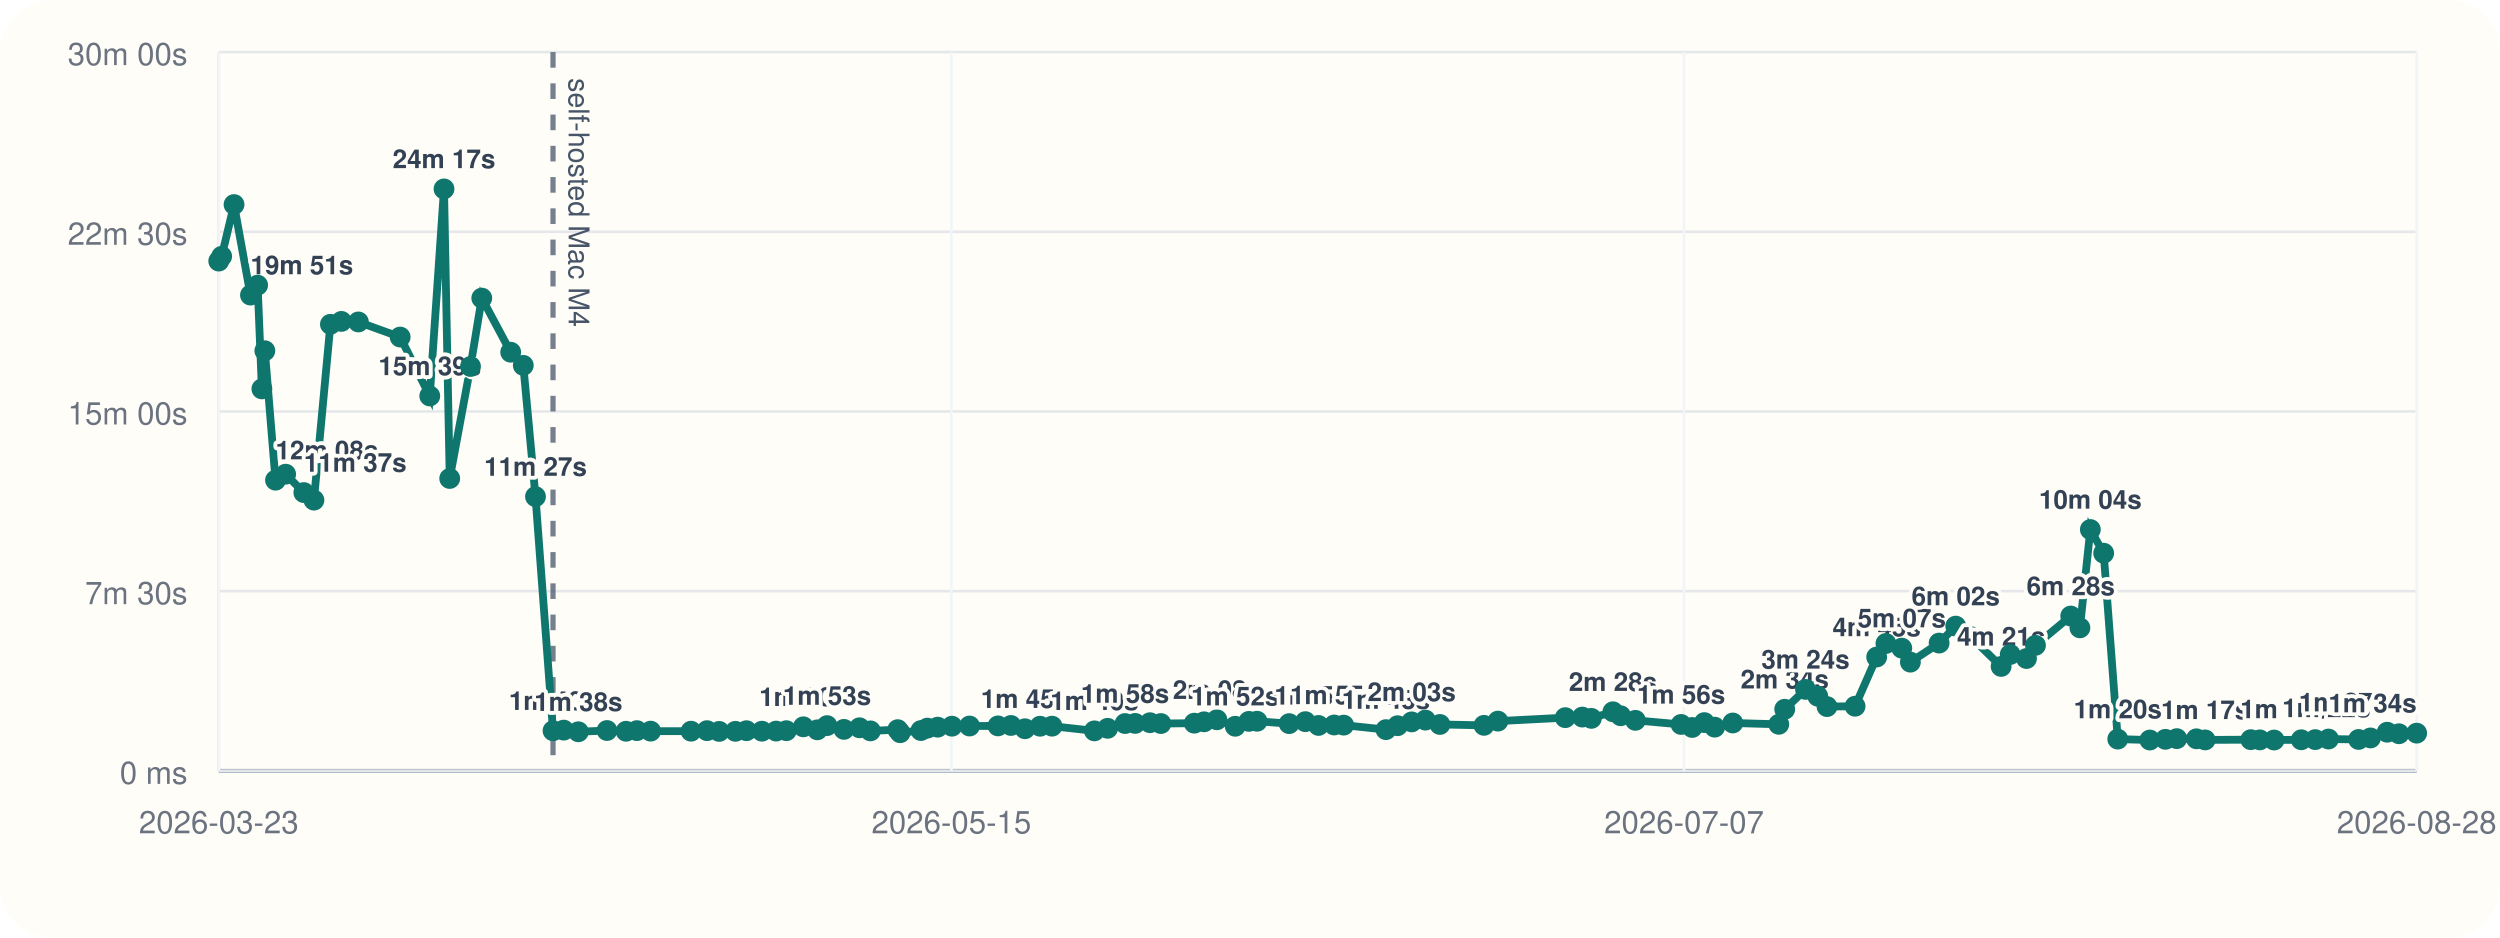
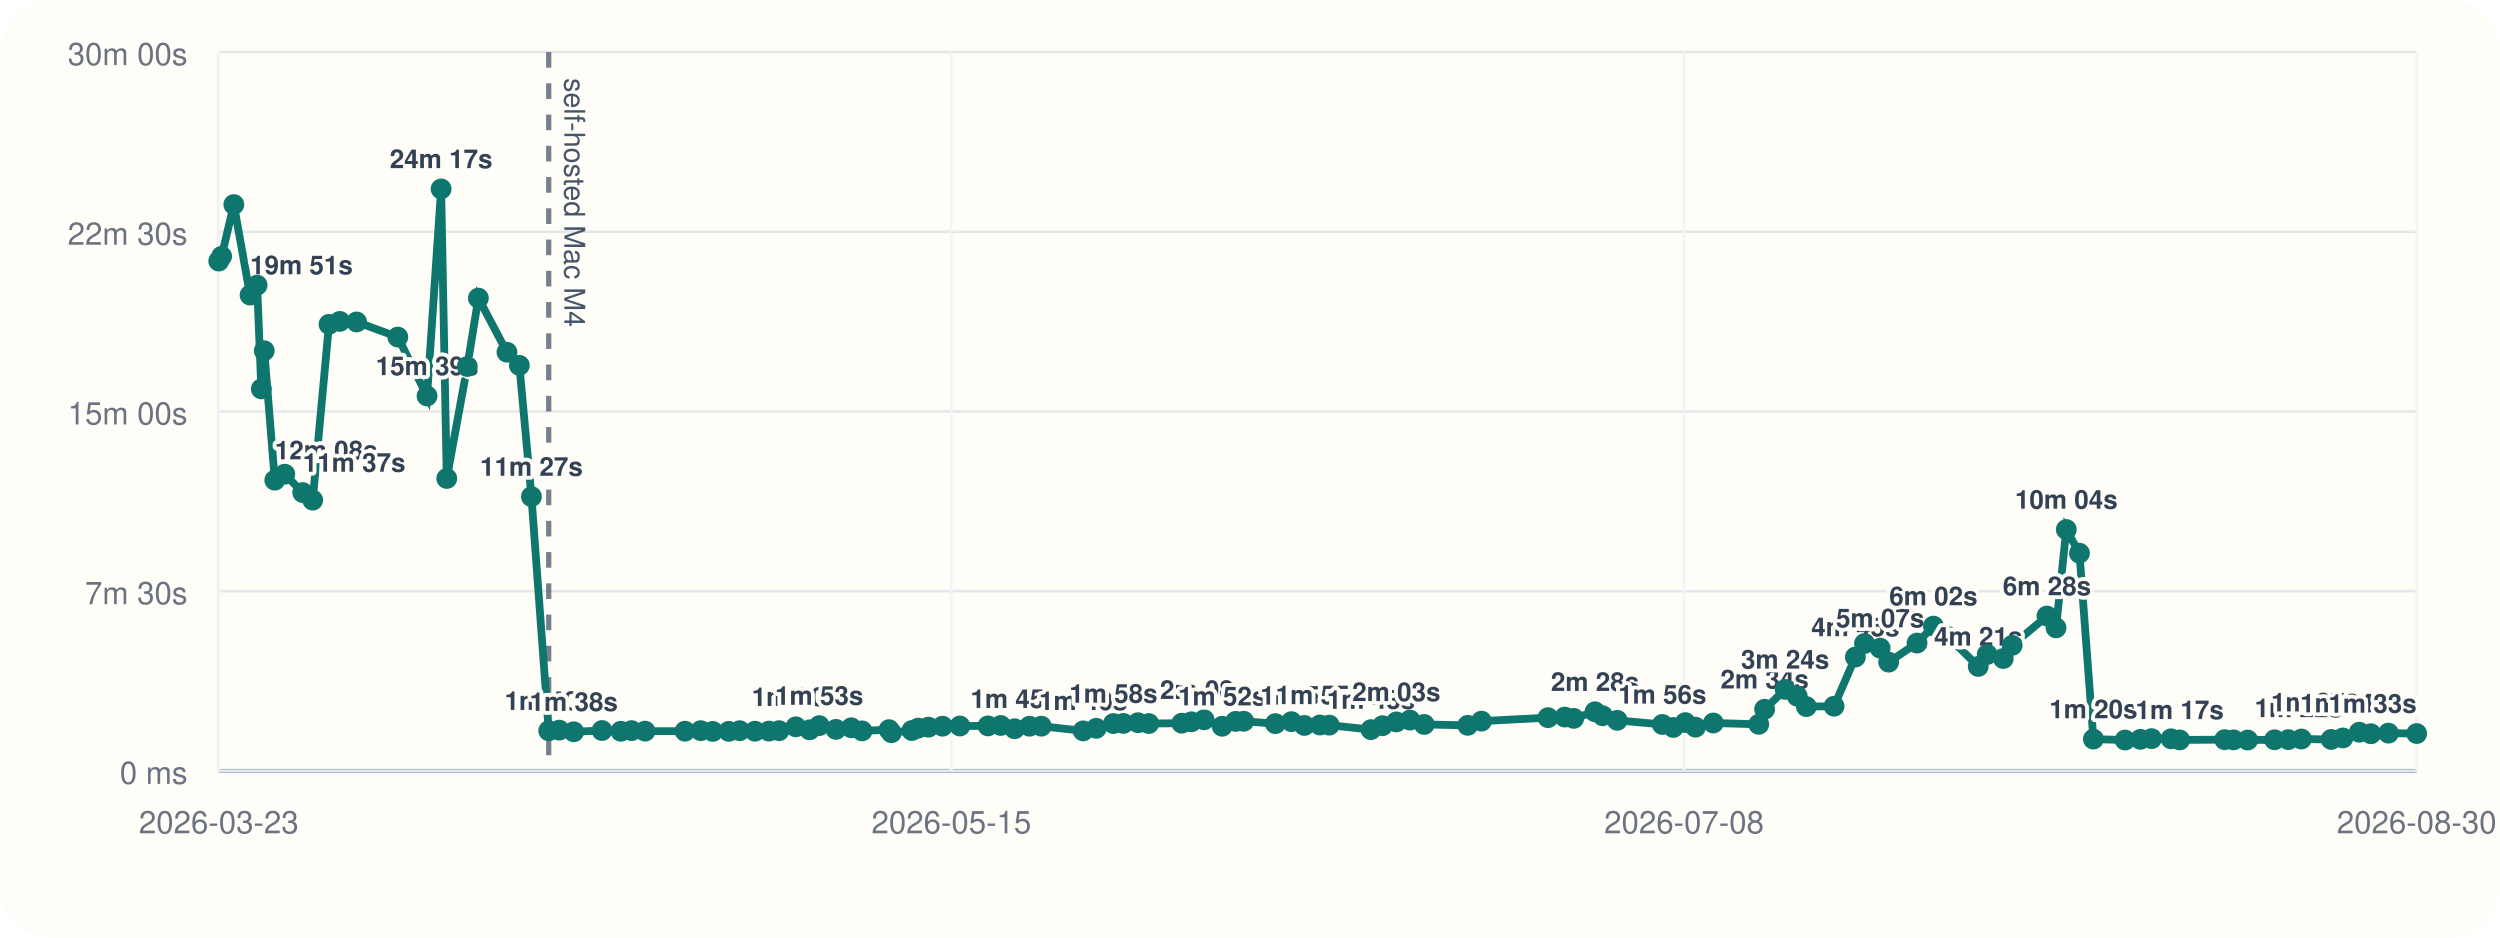
<svg xmlns="http://www.w3.org/2000/svg" viewBox="0 0 960 360">
  <rect width="960" height="360" rx="20" fill="#fffdf7" />
  <line x1="84" y1="296" x2="928" y2="296" stroke="#cbd5e1" stroke-width="1" />
  <line x1="84" y1="20" x2="84" y2="296" stroke="#cbd5e1" stroke-width="1" />
  <line x1="84" y1="296.00" x2="928" y2="296.00" stroke="#94a3b8" stroke-width="1.5" />
  <line x1="84" y1="296.00" x2="928" y2="296.00" stroke="#e5e7eb" stroke-width="1" />
  <text x="72" y="301.00" text-anchor="end" font-size="12" font-family="Helvetica, Arial, sans-serif" fill="#6b7280">0 ms</text>
  <line x1="84" y1="227.00" x2="928" y2="227.00" stroke="#e5e7eb" stroke-width="1" />
  <text x="72" y="232.00" text-anchor="end" font-size="12" font-family="Helvetica, Arial, sans-serif" fill="#6b7280">7m 30s</text>
  <line x1="84" y1="158.00" x2="928" y2="158.00" stroke="#e5e7eb" stroke-width="1" />
  <text x="72" y="163.00" text-anchor="end" font-size="12" font-family="Helvetica, Arial, sans-serif" fill="#6b7280">15m 00s</text>
  <line x1="84" y1="89.00" x2="928" y2="89.00" stroke="#e5e7eb" stroke-width="1" />
  <text x="72" y="94.00" text-anchor="end" font-size="12" font-family="Helvetica, Arial, sans-serif" fill="#6b7280">22m 30s</text>
  <line x1="84" y1="20.00" x2="928" y2="20.00" stroke="#e5e7eb" stroke-width="1" />
  <text x="72" y="25.00" text-anchor="end" font-size="12" font-family="Helvetica, Arial, sans-serif" fill="#6b7280">30m 00s</text>
  <line x1="84.00" y1="20" x2="84.00" y2="296" stroke="#f1f5f9" stroke-width="1" />
  <text x="84.00" y="320" text-anchor="middle" font-size="12" font-family="Helvetica, Arial, sans-serif" fill="#6b7280">2026-03-23</text>
  <line x1="365.33" y1="20" x2="365.33" y2="296" stroke="#f1f5f9" stroke-width="1" />
  <text x="365.33" y="320" text-anchor="middle" font-size="12" font-family="Helvetica, Arial, sans-serif" fill="#6b7280">2026-05-15</text>
  <line x1="646.67" y1="20" x2="646.67" y2="296" stroke="#f1f5f9" stroke-width="1" />
-   <text x="646.67" y="320" text-anchor="middle" font-size="12" font-family="Helvetica, Arial, sans-serif" fill="#6b7280">2026-07-07</text>
+   <text x="646.67" y="320" text-anchor="middle" font-size="12" font-family="Helvetica, Arial, sans-serif" fill="#6b7280">2026-07-08</text>
  <line x1="928.00" y1="20" x2="928.00" y2="296" stroke="#f1f5f9" stroke-width="1" />
-   <text x="928.00" y="320" text-anchor="middle" font-size="12" font-family="Helvetica, Arial, sans-serif" fill="#6b7280">2026-08-28</text>
-   <line x1="212.36" y1="20" x2="212.36" y2="296" stroke="#475569" stroke-width="2" stroke-dasharray="6 6" opacity="0.75" />
-   <text x="218.36" y="30" transform="rotate(90 218.36 30)" font-size="11" font-family="Helvetica, Arial, sans-serif" fill="#475569">self-hosted Mac M4</text>
-   <polyline fill="none" stroke="#0f766e" stroke-width="3" points="84.00,100.25 85.12,98.43 89.87,78.55 96.18,113.31 98.93,109.50 100.56,149.33 101.70,134.69 105.80,184.39 109.69,182.09 116.67,189.15 120.55,192.05 126.88,124.53 131.10,123.42 137.62,123.63 153.66,129.43 165.03,152.05 170.50,72.55 172.69,183.73 180.67,140.73 185.00,114.47 196.11,135.25 200.94,140.30 205.63,190.70 212.36,280.61 216.47,280.37 222.09,281.00 233.08,280.52 240.41,280.80 244.57,280.56 249.84,280.76 265.36,280.78 271.49,280.57 276.17,280.86 282.40,280.83 286.65,280.59 292.58,280.78 298.03,280.74 301.97,280.58 308.48,279.10 313.86,280.25 317.58,278.64 324.07,280.08 330.05,279.47 334.24,280.66 344.73,280.19 345.66,281.36 353.63,280.53 356.11,279.60 360.07,279.23 365.55,278.86 372.30,278.79 383.23,278.74 388.20,278.58 393.58,279.84 399.38,278.87 403.98,278.85 420.25,280.65 425.34,279.67 432.02,277.84 435.90,277.79 441.59,277.52 445.78,277.84 458.61,277.70 462.37,277.17 467.30,276.39 474.33,278.88 479.57,277.01 482.71,276.96 495.03,277.87 501.25,277.12 506.31,278.57 512.32,278.40 515.97,278.45 532.21,280.18 536.68,278.67 542.08,277.21 547.36,276.52 552.92,278.19 569.85,278.53 575.20,276.91 601.06,275.58 607.61,275.36 611.08,275.85 619.36,273.32 622.33,274.85 627.99,276.61 645.54,278.19 649.80,279.35 654.47,277.48 658.44,279.23 665.39,277.63 683.05,278.13 685.33,272.36 693.31,264.73 698.02,267.35 701.57,271.33 712.35,271.19 720.64,252.30 724.20,247.10 730.28,248.89 733.59,254.26 744.62,246.94 751.00,240.43 756.62,244.42 768.43,255.91 771.93,251.32 778.17,252.87 781.62,247.81 795.16,236.56 798.69,241.09 802.69,203.34 807.81,212.43 813.22,283.81 825.54,284.17 831.52,283.90 835.88,283.64 843.43,283.70 846.78,284.13 864.30,284.03 867.77,284.11 873.25,284.17 883.69,284.07 889.05,284.01 894.14,283.79 905.70,283.95 910.27,283.37 916.67,281.17 921.20,281.76 928.00,281.53" />
+   <text x="928.00" y="320" text-anchor="middle" font-size="12" font-family="Helvetica, Arial, sans-serif" fill="#6b7280">2026-08-30</text>
+   <line x1="210.71" y1="20" x2="210.71" y2="296" stroke="#475569" stroke-width="2" stroke-dasharray="6 6" opacity="0.75" />
+   <text x="216.71" y="30" transform="rotate(90 216.71 30)" font-size="11" font-family="Helvetica, Arial, sans-serif" fill="#475569">self-hosted Mac M4</text>
+   <polyline fill="none" stroke="#0f766e" stroke-width="3" points="84.00,100.25 85.10,98.43 89.79,78.55 96.02,113.31 98.73,109.50 100.35,149.33 101.47,134.69 105.52,184.39 109.36,182.09 116.25,189.15 120.08,192.05 126.33,124.53 130.49,123.42 136.93,123.63 152.76,129.43 163.99,152.05 169.39,72.55 171.56,183.73 179.43,140.73 183.70,114.47 194.67,135.25 199.43,140.30 204.07,190.70 210.71,280.61 214.77,280.37 220.31,281.00 231.17,280.52 238.40,280.80 242.51,280.56 247.71,280.76 263.04,280.78 269.08,280.57 273.70,280.86 279.85,280.83 284.04,280.59 289.90,280.78 295.28,280.74 299.17,280.58 305.60,279.10 310.91,280.25 314.58,278.64 320.99,280.08 326.89,279.47 331.03,280.66 341.38,280.19 342.30,281.36 350.16,280.53 352.61,279.60 356.53,279.23 361.93,278.86 368.60,278.79 379.39,278.74 384.29,278.58 389.60,279.84 395.33,278.87 399.87,278.85 415.93,280.65 420.96,279.67 427.55,277.84 431.38,277.79 436.99,277.52 441.13,277.84 453.80,277.70 457.52,277.17 462.38,276.39 469.32,278.88 474.49,277.01 477.59,276.96 489.75,277.87 495.89,277.12 500.89,278.57 506.82,278.40 510.43,278.45 526.45,280.18 530.87,278.67 536.20,277.21 541.41,276.52 546.90,278.19 563.61,278.53 568.89,276.91 594.42,275.58 600.88,275.36 604.31,275.85 612.48,273.32 615.42,274.85 621.01,276.61 638.33,278.19 642.54,279.35 647.15,277.48 651.07,279.23 657.92,277.63 675.36,278.13 677.61,272.36 685.49,264.73 690.14,267.35 693.64,271.33 704.28,271.19 712.47,252.30 715.98,247.10 721.98,248.89 725.25,254.26 736.14,246.94 742.43,240.43 747.98,244.42 759.64,255.91 763.09,251.32 769.25,252.87 772.67,247.81 786.03,236.56 789.52,241.09 793.46,203.34 798.51,212.43 803.86,283.81 816.02,284.17 821.92,283.90 826.22,283.64 833.68,283.70 836.99,284.13 854.28,284.03 857.70,284.11 863.11,284.17 873.42,284.07 878.71,284.01 883.74,283.79 895.15,283.95 899.67,283.37 905.97,281.17 910.45,281.76 917.16,281.53 928.00,281.68" />
  <circle cx="84.00" cy="100.25" r="4" fill="#0f766e" />
-   <circle cx="85.12" cy="98.43" r="4" fill="#0f766e" />
-   <circle cx="89.87" cy="78.55" r="4" fill="#0f766e" />
-   <circle cx="96.18" cy="113.31" r="4" fill="#0f766e" />
-   <text x="96.18" y="105.31" text-anchor="start" font-size="10" font-family="Helvetica, Arial, sans-serif" font-weight="600" paint-order="stroke" stroke="#fffdf7" stroke-width="3" stroke-linejoin="round" fill="#334155">19m 51s</text>
-   <circle cx="98.93" cy="109.50" r="4" fill="#0f766e" />
-   <circle cx="100.56" cy="149.33" r="4" fill="#0f766e" />
-   <circle cx="101.70" cy="134.69" r="4" fill="#0f766e" />
-   <circle cx="105.80" cy="184.39" r="4" fill="#0f766e" />
-   <text x="105.80" y="176.39" text-anchor="start" font-size="10" font-family="Helvetica, Arial, sans-serif" font-weight="600" paint-order="stroke" stroke="#fffdf7" stroke-width="3" stroke-linejoin="round" fill="#334155">12m 08s</text>
-   <circle cx="109.69" cy="182.09" r="4" fill="#0f766e" />
-   <circle cx="116.67" cy="189.15" r="4" fill="#0f766e" />
-   <text x="116.67" y="181.15" text-anchor="start" font-size="10" font-family="Helvetica, Arial, sans-serif" font-weight="600" paint-order="stroke" stroke="#fffdf7" stroke-width="3" stroke-linejoin="round" fill="#334155">11m 37s</text>
-   <circle cx="120.55" cy="192.05" r="4" fill="#0f766e" />
-   <circle cx="126.88" cy="124.53" r="4" fill="#0f766e" />
-   <circle cx="131.10" cy="123.42" r="4" fill="#0f766e" />
-   <circle cx="137.62" cy="123.63" r="4" fill="#0f766e" />
-   <circle cx="153.66" cy="129.43" r="4" fill="#0f766e" />
-   <circle cx="165.03" cy="152.05" r="4" fill="#0f766e" />
-   <text x="165.03" y="144.05" text-anchor="middle" font-size="10" font-family="Helvetica, Arial, sans-serif" font-weight="600" paint-order="stroke" stroke="#fffdf7" stroke-width="3" stroke-linejoin="round" fill="#334155">15m 39s</text>
-   <circle cx="170.50" cy="72.55" r="4" fill="#0f766e" />
-   <text x="170.50" y="64.55" text-anchor="middle" font-size="10" font-family="Helvetica, Arial, sans-serif" font-weight="600" paint-order="stroke" stroke="#fffdf7" stroke-width="3" stroke-linejoin="round" fill="#334155">24m 17s</text>
-   <circle cx="172.69" cy="183.73" r="4" fill="#0f766e" />
-   <circle cx="180.67" cy="140.73" r="4" fill="#0f766e" />
-   <circle cx="185.00" cy="114.47" r="4" fill="#0f766e" />
-   <circle cx="196.11" cy="135.25" r="4" fill="#0f766e" />
-   <circle cx="200.94" cy="140.30" r="4" fill="#0f766e" />
-   <circle cx="205.63" cy="190.70" r="4" fill="#0f766e" />
-   <text x="205.63" y="182.70" text-anchor="middle" font-size="10" font-family="Helvetica, Arial, sans-serif" font-weight="600" paint-order="stroke" stroke="#fffdf7" stroke-width="3" stroke-linejoin="round" fill="#334155">11m 27s</text>
-   <circle cx="212.36" cy="280.61" r="4" fill="#0f766e" />
-   <text x="212.36" y="272.61" text-anchor="middle" font-size="10" font-family="Helvetica, Arial, sans-serif" font-weight="600" paint-order="stroke" stroke="#fffdf7" stroke-width="3" stroke-linejoin="round" fill="#334155">1m 40s</text>
-   <circle cx="216.47" cy="280.37" r="4" fill="#0f766e" />
-   <circle cx="222.09" cy="281.00" r="4" fill="#0f766e" />
-   <text x="222.09" y="273.00" text-anchor="middle" font-size="10" font-family="Helvetica, Arial, sans-serif" font-weight="600" paint-order="stroke" stroke="#fffdf7" stroke-width="3" stroke-linejoin="round" fill="#334155">1m 38s</text>
-   <circle cx="233.08" cy="280.52" r="4" fill="#0f766e" />
-   <circle cx="240.41" cy="280.80" r="4" fill="#0f766e" />
-   <circle cx="244.57" cy="280.56" r="4" fill="#0f766e" />
-   <circle cx="249.84" cy="280.76" r="4" fill="#0f766e" />
-   <circle cx="265.36" cy="280.78" r="4" fill="#0f766e" />
-   <circle cx="271.49" cy="280.57" r="4" fill="#0f766e" />
-   <circle cx="276.17" cy="280.86" r="4" fill="#0f766e" />
-   <circle cx="282.40" cy="280.83" r="4" fill="#0f766e" />
-   <circle cx="286.65" cy="280.59" r="4" fill="#0f766e" />
-   <circle cx="292.58" cy="280.78" r="4" fill="#0f766e" />
-   <circle cx="298.03" cy="280.74" r="4" fill="#0f766e" />
-   <circle cx="301.97" cy="280.58" r="4" fill="#0f766e" />
-   <circle cx="308.48" cy="279.10" r="4" fill="#0f766e" />
-   <text x="308.48" y="271.10" text-anchor="middle" font-size="10" font-family="Helvetica, Arial, sans-serif" font-weight="600" paint-order="stroke" stroke="#fffdf7" stroke-width="3" stroke-linejoin="round" fill="#334155">1m 50s</text>
-   <circle cx="313.86" cy="280.25" r="4" fill="#0f766e" />
-   <circle cx="317.58" cy="278.64" r="4" fill="#0f766e" />
-   <text x="317.58" y="270.64" text-anchor="middle" font-size="10" font-family="Helvetica, Arial, sans-serif" font-weight="600" paint-order="stroke" stroke="#fffdf7" stroke-width="3" stroke-linejoin="round" fill="#334155">1m 53s</text>
-   <circle cx="324.07" cy="280.08" r="4" fill="#0f766e" />
-   <circle cx="330.05" cy="279.47" r="4" fill="#0f766e" />
-   <circle cx="334.24" cy="280.66" r="4" fill="#0f766e" />
-   <circle cx="344.73" cy="280.19" r="4" fill="#0f766e" />
-   <circle cx="345.66" cy="281.36" r="4" fill="#0f766e" />
-   <circle cx="353.63" cy="280.53" r="4" fill="#0f766e" />
-   <circle cx="356.11" cy="279.60" r="4" fill="#0f766e" />
-   <circle cx="360.07" cy="279.23" r="4" fill="#0f766e" />
-   <circle cx="365.55" cy="278.86" r="4" fill="#0f766e" />
-   <circle cx="372.30" cy="278.79" r="4" fill="#0f766e" />
-   <circle cx="383.23" cy="278.74" r="4" fill="#0f766e" />
-   <circle cx="388.20" cy="278.58" r="4" fill="#0f766e" />
-   <circle cx="393.58" cy="279.84" r="4" fill="#0f766e" />
-   <text x="393.58" y="271.84" text-anchor="middle" font-size="10" font-family="Helvetica, Arial, sans-serif" font-weight="600" paint-order="stroke" stroke="#fffdf7" stroke-width="3" stroke-linejoin="round" fill="#334155">1m 45s</text>
-   <circle cx="399.38" cy="278.87" r="4" fill="#0f766e" />
-   <circle cx="403.98" cy="278.85" r="4" fill="#0f766e" />
-   <circle cx="420.25" cy="280.65" r="4" fill="#0f766e" />
-   <text x="420.25" y="272.65" text-anchor="middle" font-size="10" font-family="Helvetica, Arial, sans-serif" font-weight="600" paint-order="stroke" stroke="#fffdf7" stroke-width="3" stroke-linejoin="round" fill="#334155">1m 40s</text>
-   <circle cx="425.34" cy="279.67" r="4" fill="#0f766e" />
-   <circle cx="432.02" cy="277.84" r="4" fill="#0f766e" />
-   <text x="432.02" y="269.84" text-anchor="middle" font-size="10" font-family="Helvetica, Arial, sans-serif" font-weight="600" paint-order="stroke" stroke="#fffdf7" stroke-width="3" stroke-linejoin="round" fill="#334155">1m 58s</text>
-   <circle cx="435.90" cy="277.79" r="4" fill="#0f766e" />
-   <circle cx="441.59" cy="277.52" r="4" fill="#0f766e" />
-   <circle cx="445.78" cy="277.84" r="4" fill="#0f766e" />
-   <circle cx="458.61" cy="277.70" r="4" fill="#0f766e" />
-   <circle cx="462.37" cy="277.17" r="4" fill="#0f766e" />
-   <circle cx="467.30" cy="276.39" r="4" fill="#0f766e" />
-   <text x="467.30" y="268.39" text-anchor="middle" font-size="10" font-family="Helvetica, Arial, sans-serif" font-weight="600" paint-order="stroke" stroke="#fffdf7" stroke-width="3" stroke-linejoin="round" fill="#334155">2m 08s</text>
-   <circle cx="474.33" cy="278.88" r="4" fill="#0f766e" />
-   <text x="474.33" y="270.88" text-anchor="middle" font-size="10" font-family="Helvetica, Arial, sans-serif" font-weight="600" paint-order="stroke" stroke="#fffdf7" stroke-width="3" stroke-linejoin="round" fill="#334155">1m 52s</text>
-   <circle cx="479.57" cy="277.01" r="4" fill="#0f766e" />
-   <circle cx="482.71" cy="276.96" r="4" fill="#0f766e" />
-   <circle cx="495.03" cy="277.87" r="4" fill="#0f766e" />
-   <circle cx="501.25" cy="277.12" r="4" fill="#0f766e" />
-   <circle cx="506.31" cy="278.57" r="4" fill="#0f766e" />
-   <text x="506.31" y="270.57" text-anchor="middle" font-size="10" font-family="Helvetica, Arial, sans-serif" font-weight="600" paint-order="stroke" stroke="#fffdf7" stroke-width="3" stroke-linejoin="round" fill="#334155">1m 54s</text>
-   <circle cx="512.32" cy="278.40" r="4" fill="#0f766e" />
-   <text x="512.32" y="270.40" text-anchor="middle" font-size="10" font-family="Helvetica, Arial, sans-serif" font-weight="600" paint-order="stroke" stroke="#fffdf7" stroke-width="3" stroke-linejoin="round" fill="#334155">1m 55s</text>
-   <circle cx="515.97" cy="278.45" r="4" fill="#0f766e" />
-   <circle cx="532.21" cy="280.18" r="4" fill="#0f766e" />
-   <text x="532.21" y="272.18" text-anchor="middle" font-size="10" font-family="Helvetica, Arial, sans-serif" font-weight="600" paint-order="stroke" stroke="#fffdf7" stroke-width="3" stroke-linejoin="round" fill="#334155">1m 43s</text>
-   <circle cx="536.68" cy="278.67" r="4" fill="#0f766e" />
-   <circle cx="542.08" cy="277.21" r="4" fill="#0f766e" />
-   <text x="542.08" y="269.21" text-anchor="middle" font-size="10" font-family="Helvetica, Arial, sans-serif" font-weight="600" paint-order="stroke" stroke="#fffdf7" stroke-width="3" stroke-linejoin="round" fill="#334155">2m 03s</text>
-   <circle cx="547.36" cy="276.52" r="4" fill="#0f766e" />
-   <circle cx="552.92" cy="278.19" r="4" fill="#0f766e" />
-   <circle cx="569.85" cy="278.53" r="4" fill="#0f766e" />
-   <circle cx="575.20" cy="276.91" r="4" fill="#0f766e" />
-   <circle cx="601.06" cy="275.58" r="4" fill="#0f766e" />
-   <circle cx="607.61" cy="275.36" r="4" fill="#0f766e" />
-   <circle cx="611.08" cy="275.85" r="4" fill="#0f766e" />
-   <circle cx="619.36" cy="273.32" r="4" fill="#0f766e" />
-   <text x="619.36" y="265.32" text-anchor="middle" font-size="10" font-family="Helvetica, Arial, sans-serif" font-weight="600" paint-order="stroke" stroke="#fffdf7" stroke-width="3" stroke-linejoin="round" fill="#334155">2m 28s</text>
-   <circle cx="622.33" cy="274.85" r="4" fill="#0f766e" />
-   <circle cx="627.99" cy="276.61" r="4" fill="#0f766e" />
-   <circle cx="645.54" cy="278.19" r="4" fill="#0f766e" />
-   <text x="645.54" y="270.19" text-anchor="middle" font-size="10" font-family="Helvetica, Arial, sans-serif" font-weight="600" paint-order="stroke" stroke="#fffdf7" stroke-width="3" stroke-linejoin="round" fill="#334155">1m 56s</text>
-   <circle cx="649.80" cy="279.35" r="4" fill="#0f766e" />
-   <circle cx="654.47" cy="277.48" r="4" fill="#0f766e" />
-   <circle cx="658.44" cy="279.23" r="4" fill="#0f766e" />
-   <circle cx="665.39" cy="277.63" r="4" fill="#0f766e" />
-   <circle cx="683.05" cy="278.13" r="4" fill="#0f766e" />
-   <circle cx="685.33" cy="272.36" r="4" fill="#0f766e" />
-   <text x="685.33" y="264.36" text-anchor="middle" font-size="10" font-family="Helvetica, Arial, sans-serif" font-weight="600" paint-order="stroke" stroke="#fffdf7" stroke-width="3" stroke-linejoin="round" fill="#334155">2m 34s</text>
-   <circle cx="693.31" cy="264.73" r="4" fill="#0f766e" />
-   <text x="693.31" y="256.73" text-anchor="middle" font-size="10" font-family="Helvetica, Arial, sans-serif" font-weight="600" paint-order="stroke" stroke="#fffdf7" stroke-width="3" stroke-linejoin="round" fill="#334155">3m 24s</text>
-   <circle cx="698.02" cy="267.35" r="4" fill="#0f766e" />
-   <circle cx="701.57" cy="271.33" r="4" fill="#0f766e" />
-   <circle cx="712.35" cy="271.19" r="4" fill="#0f766e" />
-   <circle cx="720.64" cy="252.30" r="4" fill="#0f766e" />
-   <text x="720.64" y="244.30" text-anchor="middle" font-size="10" font-family="Helvetica, Arial, sans-serif" font-weight="600" paint-order="stroke" stroke="#fffdf7" stroke-width="3" stroke-linejoin="round" fill="#334155">4m 45s</text>
-   <circle cx="724.20" cy="247.10" r="4" fill="#0f766e" />
-   <circle cx="730.28" cy="248.89" r="4" fill="#0f766e" />
-   <text x="730.28" y="240.89" text-anchor="middle" font-size="10" font-family="Helvetica, Arial, sans-serif" font-weight="600" paint-order="stroke" stroke="#fffdf7" stroke-width="3" stroke-linejoin="round" fill="#334155">5m 07s</text>
-   <circle cx="733.59" cy="254.26" r="4" fill="#0f766e" />
-   <circle cx="744.62" cy="246.94" r="4" fill="#0f766e" />
-   <circle cx="751.00" cy="240.43" r="4" fill="#0f766e" />
-   <text x="751.00" y="232.43" text-anchor="middle" font-size="10" font-family="Helvetica, Arial, sans-serif" font-weight="600" paint-order="stroke" stroke="#fffdf7" stroke-width="3" stroke-linejoin="round" fill="#334155">6m 02s</text>
-   <circle cx="756.62" cy="244.42" r="4" fill="#0f766e" />
-   <circle cx="768.43" cy="255.91" r="4" fill="#0f766e" />
-   <text x="768.43" y="247.91" text-anchor="middle" font-size="10" font-family="Helvetica, Arial, sans-serif" font-weight="600" paint-order="stroke" stroke="#fffdf7" stroke-width="3" stroke-linejoin="round" fill="#334155">4m 21s</text>
-   <circle cx="771.93" cy="251.32" r="4" fill="#0f766e" />
-   <circle cx="778.17" cy="252.87" r="4" fill="#0f766e" />
-   <circle cx="781.62" cy="247.81" r="4" fill="#0f766e" />
-   <circle cx="795.16" cy="236.56" r="4" fill="#0f766e" />
-   <text x="795.16" y="228.56" text-anchor="middle" font-size="10" font-family="Helvetica, Arial, sans-serif" font-weight="600" paint-order="stroke" stroke="#fffdf7" stroke-width="3" stroke-linejoin="round" fill="#334155">6m 28s</text>
-   <circle cx="798.69" cy="241.09" r="4" fill="#0f766e" />
-   <circle cx="802.69" cy="203.34" r="4" fill="#0f766e" />
-   <text x="802.69" y="195.34" text-anchor="middle" font-size="10" font-family="Helvetica, Arial, sans-serif" font-weight="600" paint-order="stroke" stroke="#fffdf7" stroke-width="3" stroke-linejoin="round" fill="#334155">10m 04s</text>
-   <circle cx="807.81" cy="212.43" r="4" fill="#0f766e" />
-   <circle cx="813.22" cy="283.81" r="4" fill="#0f766e" />
-   <text x="813.22" y="275.81" text-anchor="middle" font-size="10" font-family="Helvetica, Arial, sans-serif" font-weight="600" paint-order="stroke" stroke="#fffdf7" stroke-width="3" stroke-linejoin="round" fill="#334155">1m 20s</text>
-   <circle cx="825.54" cy="284.17" r="4" fill="#0f766e" />
-   <circle cx="831.52" cy="283.90" r="4" fill="#0f766e" />
-   <circle cx="835.88" cy="283.64" r="4" fill="#0f766e" />
-   <circle cx="843.43" cy="283.70" r="4" fill="#0f766e" />
-   <circle cx="846.78" cy="284.13" r="4" fill="#0f766e" />
-   <text x="846.78" y="276.13" text-anchor="middle" font-size="10" font-family="Helvetica, Arial, sans-serif" font-weight="600" paint-order="stroke" stroke="#fffdf7" stroke-width="3" stroke-linejoin="round" fill="#334155">1m 17s</text>
-   <circle cx="864.30" cy="284.03" r="4" fill="#0f766e" />
-   <circle cx="867.77" cy="284.11" r="4" fill="#0f766e" />
-   <circle cx="873.25" cy="284.17" r="4" fill="#0f766e" />
-   <circle cx="883.69" cy="284.07" r="4" fill="#0f766e" />
-   <circle cx="889.05" cy="284.01" r="4" fill="#0f766e" />
-   <circle cx="894.14" cy="283.79" r="4" fill="#0f766e" />
-   <text x="894.14" y="275.79" text-anchor="end" font-size="10" font-family="Helvetica, Arial, sans-serif" font-weight="600" paint-order="stroke" stroke="#fffdf7" stroke-width="3" stroke-linejoin="round" fill="#334155">1m 20s</text>
-   <circle cx="905.70" cy="283.95" r="4" fill="#0f766e" />
-   <circle cx="910.27" cy="283.37" r="4" fill="#0f766e" />
-   <text x="910.27" y="275.37" text-anchor="end" font-size="10" font-family="Helvetica, Arial, sans-serif" font-weight="600" paint-order="stroke" stroke="#fffdf7" stroke-width="3" stroke-linejoin="round" fill="#334155">1m 22s</text>
-   <circle cx="916.67" cy="281.17" r="4" fill="#0f766e" />
-   <text x="916.67" y="273.17" text-anchor="end" font-size="10" font-family="Helvetica, Arial, sans-serif" font-weight="600" paint-order="stroke" stroke="#fffdf7" stroke-width="3" stroke-linejoin="round" fill="#334155">1m 37s</text>
-   <circle cx="921.20" cy="281.76" r="4" fill="#0f766e" />
-   <circle cx="928.00" cy="281.53" r="4" fill="#0f766e" />
-   <text x="928.00" y="273.53" text-anchor="end" font-size="10" font-family="Helvetica, Arial, sans-serif" font-weight="600" paint-order="stroke" stroke="#fffdf7" stroke-width="3" stroke-linejoin="round" fill="#334155">1m 34s</text>
+   <circle cx="85.10" cy="98.43" r="4" fill="#0f766e" />
+   <circle cx="89.79" cy="78.55" r="4" fill="#0f766e" />
+   <circle cx="96.02" cy="113.31" r="4" fill="#0f766e" />
+   <text x="96.02" y="105.31" text-anchor="start" font-size="10" font-family="Helvetica, Arial, sans-serif" font-weight="600" paint-order="stroke" stroke="#fffdf7" stroke-width="3" stroke-linejoin="round" fill="#334155">19m 51s</text>
+   <circle cx="98.73" cy="109.50" r="4" fill="#0f766e" />
+   <circle cx="100.35" cy="149.33" r="4" fill="#0f766e" />
+   <circle cx="101.47" cy="134.69" r="4" fill="#0f766e" />
+   <circle cx="105.52" cy="184.39" r="4" fill="#0f766e" />
+   <text x="105.52" y="176.39" text-anchor="start" font-size="10" font-family="Helvetica, Arial, sans-serif" font-weight="600" paint-order="stroke" stroke="#fffdf7" stroke-width="3" stroke-linejoin="round" fill="#334155">12m 08s</text>
+   <circle cx="109.36" cy="182.09" r="4" fill="#0f766e" />
+   <circle cx="116.25" cy="189.15" r="4" fill="#0f766e" />
+   <text x="116.25" y="181.15" text-anchor="start" font-size="10" font-family="Helvetica, Arial, sans-serif" font-weight="600" paint-order="stroke" stroke="#fffdf7" stroke-width="3" stroke-linejoin="round" fill="#334155">11m 37s</text>
+   <circle cx="120.08" cy="192.05" r="4" fill="#0f766e" />
+   <circle cx="126.33" cy="124.53" r="4" fill="#0f766e" />
+   <circle cx="130.49" cy="123.42" r="4" fill="#0f766e" />
+   <circle cx="136.93" cy="123.63" r="4" fill="#0f766e" />
+   <circle cx="152.76" cy="129.43" r="4" fill="#0f766e" />
+   <circle cx="163.99" cy="152.05" r="4" fill="#0f766e" />
+   <text x="163.99" y="144.05" text-anchor="middle" font-size="10" font-family="Helvetica, Arial, sans-serif" font-weight="600" paint-order="stroke" stroke="#fffdf7" stroke-width="3" stroke-linejoin="round" fill="#334155">15m 39s</text>
+   <circle cx="169.39" cy="72.55" r="4" fill="#0f766e" />
+   <text x="169.39" y="64.55" text-anchor="middle" font-size="10" font-family="Helvetica, Arial, sans-serif" font-weight="600" paint-order="stroke" stroke="#fffdf7" stroke-width="3" stroke-linejoin="round" fill="#334155">24m 17s</text>
+   <circle cx="171.56" cy="183.73" r="4" fill="#0f766e" />
+   <circle cx="179.43" cy="140.73" r="4" fill="#0f766e" />
+   <circle cx="183.70" cy="114.47" r="4" fill="#0f766e" />
+   <circle cx="194.67" cy="135.25" r="4" fill="#0f766e" />
+   <circle cx="199.43" cy="140.30" r="4" fill="#0f766e" />
+   <circle cx="204.07" cy="190.70" r="4" fill="#0f766e" />
+   <text x="204.07" y="182.70" text-anchor="middle" font-size="10" font-family="Helvetica, Arial, sans-serif" font-weight="600" paint-order="stroke" stroke="#fffdf7" stroke-width="3" stroke-linejoin="round" fill="#334155">11m 27s</text>
+   <circle cx="210.71" cy="280.61" r="4" fill="#0f766e" />
+   <text x="210.71" y="272.61" text-anchor="middle" font-size="10" font-family="Helvetica, Arial, sans-serif" font-weight="600" paint-order="stroke" stroke="#fffdf7" stroke-width="3" stroke-linejoin="round" fill="#334155">1m 40s</text>
+   <circle cx="214.77" cy="280.37" r="4" fill="#0f766e" />
+   <circle cx="220.31" cy="281.00" r="4" fill="#0f766e" />
+   <text x="220.31" y="273.00" text-anchor="middle" font-size="10" font-family="Helvetica, Arial, sans-serif" font-weight="600" paint-order="stroke" stroke="#fffdf7" stroke-width="3" stroke-linejoin="round" fill="#334155">1m 38s</text>
+   <circle cx="231.17" cy="280.52" r="4" fill="#0f766e" />
+   <circle cx="238.40" cy="280.80" r="4" fill="#0f766e" />
+   <circle cx="242.51" cy="280.56" r="4" fill="#0f766e" />
+   <circle cx="247.71" cy="280.76" r="4" fill="#0f766e" />
+   <circle cx="263.04" cy="280.78" r="4" fill="#0f766e" />
+   <circle cx="269.08" cy="280.57" r="4" fill="#0f766e" />
+   <circle cx="273.70" cy="280.86" r="4" fill="#0f766e" />
+   <circle cx="279.85" cy="280.83" r="4" fill="#0f766e" />
+   <circle cx="284.04" cy="280.59" r="4" fill="#0f766e" />
+   <circle cx="289.90" cy="280.78" r="4" fill="#0f766e" />
+   <circle cx="295.28" cy="280.74" r="4" fill="#0f766e" />
+   <circle cx="299.17" cy="280.58" r="4" fill="#0f766e" />
+   <circle cx="305.60" cy="279.10" r="4" fill="#0f766e" />
+   <text x="305.60" y="271.10" text-anchor="middle" font-size="10" font-family="Helvetica, Arial, sans-serif" font-weight="600" paint-order="stroke" stroke="#fffdf7" stroke-width="3" stroke-linejoin="round" fill="#334155">1m 50s</text>
+   <circle cx="310.91" cy="280.25" r="4" fill="#0f766e" />
+   <circle cx="314.58" cy="278.64" r="4" fill="#0f766e" />
+   <text x="314.58" y="270.64" text-anchor="middle" font-size="10" font-family="Helvetica, Arial, sans-serif" font-weight="600" paint-order="stroke" stroke="#fffdf7" stroke-width="3" stroke-linejoin="round" fill="#334155">1m 53s</text>
+   <circle cx="320.99" cy="280.08" r="4" fill="#0f766e" />
+   <circle cx="326.89" cy="279.47" r="4" fill="#0f766e" />
+   <circle cx="331.03" cy="280.66" r="4" fill="#0f766e" />
+   <circle cx="341.38" cy="280.19" r="4" fill="#0f766e" />
+   <circle cx="342.30" cy="281.36" r="4" fill="#0f766e" />
+   <circle cx="350.16" cy="280.53" r="4" fill="#0f766e" />
+   <circle cx="352.61" cy="279.60" r="4" fill="#0f766e" />
+   <circle cx="356.53" cy="279.23" r="4" fill="#0f766e" />
+   <circle cx="361.93" cy="278.86" r="4" fill="#0f766e" />
+   <circle cx="368.60" cy="278.79" r="4" fill="#0f766e" />
+   <circle cx="379.39" cy="278.74" r="4" fill="#0f766e" />
+   <circle cx="384.29" cy="278.58" r="4" fill="#0f766e" />
+   <circle cx="389.60" cy="279.84" r="4" fill="#0f766e" />
+   <text x="389.60" y="271.84" text-anchor="middle" font-size="10" font-family="Helvetica, Arial, sans-serif" font-weight="600" paint-order="stroke" stroke="#fffdf7" stroke-width="3" stroke-linejoin="round" fill="#334155">1m 45s</text>
+   <circle cx="395.33" cy="278.87" r="4" fill="#0f766e" />
+   <circle cx="399.87" cy="278.85" r="4" fill="#0f766e" />
+   <circle cx="415.93" cy="280.65" r="4" fill="#0f766e" />
+   <text x="415.93" y="272.65" text-anchor="middle" font-size="10" font-family="Helvetica, Arial, sans-serif" font-weight="600" paint-order="stroke" stroke="#fffdf7" stroke-width="3" stroke-linejoin="round" fill="#334155">1m 40s</text>
+   <circle cx="420.96" cy="279.67" r="4" fill="#0f766e" />
+   <circle cx="427.55" cy="277.84" r="4" fill="#0f766e" />
+   <text x="427.55" y="269.84" text-anchor="middle" font-size="10" font-family="Helvetica, Arial, sans-serif" font-weight="600" paint-order="stroke" stroke="#fffdf7" stroke-width="3" stroke-linejoin="round" fill="#334155">1m 58s</text>
+   <circle cx="431.38" cy="277.79" r="4" fill="#0f766e" />
+   <circle cx="436.99" cy="277.52" r="4" fill="#0f766e" />
+   <circle cx="441.13" cy="277.84" r="4" fill="#0f766e" />
+   <circle cx="453.80" cy="277.70" r="4" fill="#0f766e" />
+   <circle cx="457.52" cy="277.17" r="4" fill="#0f766e" />
+   <circle cx="462.38" cy="276.39" r="4" fill="#0f766e" />
+   <text x="462.38" y="268.39" text-anchor="middle" font-size="10" font-family="Helvetica, Arial, sans-serif" font-weight="600" paint-order="stroke" stroke="#fffdf7" stroke-width="3" stroke-linejoin="round" fill="#334155">2m 08s</text>
+   <circle cx="469.32" cy="278.88" r="4" fill="#0f766e" />
+   <text x="469.32" y="270.88" text-anchor="middle" font-size="10" font-family="Helvetica, Arial, sans-serif" font-weight="600" paint-order="stroke" stroke="#fffdf7" stroke-width="3" stroke-linejoin="round" fill="#334155">1m 52s</text>
+   <circle cx="474.49" cy="277.01" r="4" fill="#0f766e" />
+   <circle cx="477.59" cy="276.96" r="4" fill="#0f766e" />
+   <circle cx="489.75" cy="277.87" r="4" fill="#0f766e" />
+   <circle cx="495.89" cy="277.12" r="4" fill="#0f766e" />
+   <circle cx="500.89" cy="278.57" r="4" fill="#0f766e" />
+   <text x="500.89" y="270.57" text-anchor="middle" font-size="10" font-family="Helvetica, Arial, sans-serif" font-weight="600" paint-order="stroke" stroke="#fffdf7" stroke-width="3" stroke-linejoin="round" fill="#334155">1m 54s</text>
+   <circle cx="506.82" cy="278.40" r="4" fill="#0f766e" />
+   <text x="506.82" y="270.40" text-anchor="middle" font-size="10" font-family="Helvetica, Arial, sans-serif" font-weight="600" paint-order="stroke" stroke="#fffdf7" stroke-width="3" stroke-linejoin="round" fill="#334155">1m 55s</text>
+   <circle cx="510.43" cy="278.45" r="4" fill="#0f766e" />
+   <circle cx="526.45" cy="280.18" r="4" fill="#0f766e" />
+   <text x="526.45" y="272.18" text-anchor="middle" font-size="10" font-family="Helvetica, Arial, sans-serif" font-weight="600" paint-order="stroke" stroke="#fffdf7" stroke-width="3" stroke-linejoin="round" fill="#334155">1m 43s</text>
+   <circle cx="530.87" cy="278.67" r="4" fill="#0f766e" />
+   <circle cx="536.20" cy="277.21" r="4" fill="#0f766e" />
+   <text x="536.20" y="269.21" text-anchor="middle" font-size="10" font-family="Helvetica, Arial, sans-serif" font-weight="600" paint-order="stroke" stroke="#fffdf7" stroke-width="3" stroke-linejoin="round" fill="#334155">2m 03s</text>
+   <circle cx="541.41" cy="276.52" r="4" fill="#0f766e" />
+   <circle cx="546.90" cy="278.19" r="4" fill="#0f766e" />
+   <circle cx="563.61" cy="278.53" r="4" fill="#0f766e" />
+   <circle cx="568.89" cy="276.91" r="4" fill="#0f766e" />
+   <circle cx="594.42" cy="275.58" r="4" fill="#0f766e" />
+   <circle cx="600.88" cy="275.36" r="4" fill="#0f766e" />
+   <circle cx="604.31" cy="275.85" r="4" fill="#0f766e" />
+   <circle cx="612.48" cy="273.32" r="4" fill="#0f766e" />
+   <text x="612.48" y="265.32" text-anchor="middle" font-size="10" font-family="Helvetica, Arial, sans-serif" font-weight="600" paint-order="stroke" stroke="#fffdf7" stroke-width="3" stroke-linejoin="round" fill="#334155">2m 28s</text>
+   <circle cx="615.42" cy="274.85" r="4" fill="#0f766e" />
+   <circle cx="621.01" cy="276.61" r="4" fill="#0f766e" />
+   <circle cx="638.33" cy="278.19" r="4" fill="#0f766e" />
+   <text x="638.33" y="270.19" text-anchor="middle" font-size="10" font-family="Helvetica, Arial, sans-serif" font-weight="600" paint-order="stroke" stroke="#fffdf7" stroke-width="3" stroke-linejoin="round" fill="#334155">1m 56s</text>
+   <circle cx="642.54" cy="279.35" r="4" fill="#0f766e" />
+   <circle cx="647.15" cy="277.48" r="4" fill="#0f766e" />
+   <circle cx="651.07" cy="279.23" r="4" fill="#0f766e" />
+   <circle cx="657.92" cy="277.63" r="4" fill="#0f766e" />
+   <circle cx="675.36" cy="278.13" r="4" fill="#0f766e" />
+   <circle cx="677.61" cy="272.36" r="4" fill="#0f766e" />
+   <text x="677.61" y="264.36" text-anchor="middle" font-size="10" font-family="Helvetica, Arial, sans-serif" font-weight="600" paint-order="stroke" stroke="#fffdf7" stroke-width="3" stroke-linejoin="round" fill="#334155">2m 34s</text>
+   <circle cx="685.49" cy="264.73" r="4" fill="#0f766e" />
+   <text x="685.49" y="256.73" text-anchor="middle" font-size="10" font-family="Helvetica, Arial, sans-serif" font-weight="600" paint-order="stroke" stroke="#fffdf7" stroke-width="3" stroke-linejoin="round" fill="#334155">3m 24s</text>
+   <circle cx="690.14" cy="267.35" r="4" fill="#0f766e" />
+   <circle cx="693.64" cy="271.33" r="4" fill="#0f766e" />
+   <circle cx="704.28" cy="271.19" r="4" fill="#0f766e" />
+   <circle cx="712.47" cy="252.30" r="4" fill="#0f766e" />
+   <text x="712.47" y="244.30" text-anchor="middle" font-size="10" font-family="Helvetica, Arial, sans-serif" font-weight="600" paint-order="stroke" stroke="#fffdf7" stroke-width="3" stroke-linejoin="round" fill="#334155">4m 45s</text>
+   <circle cx="715.98" cy="247.10" r="4" fill="#0f766e" />
+   <circle cx="721.98" cy="248.89" r="4" fill="#0f766e" />
+   <text x="721.98" y="240.89" text-anchor="middle" font-size="10" font-family="Helvetica, Arial, sans-serif" font-weight="600" paint-order="stroke" stroke="#fffdf7" stroke-width="3" stroke-linejoin="round" fill="#334155">5m 07s</text>
+   <circle cx="725.25" cy="254.26" r="4" fill="#0f766e" />
+   <circle cx="736.14" cy="246.94" r="4" fill="#0f766e" />
+   <circle cx="742.43" cy="240.43" r="4" fill="#0f766e" />
+   <text x="742.43" y="232.43" text-anchor="middle" font-size="10" font-family="Helvetica, Arial, sans-serif" font-weight="600" paint-order="stroke" stroke="#fffdf7" stroke-width="3" stroke-linejoin="round" fill="#334155">6m 02s</text>
+   <circle cx="747.98" cy="244.42" r="4" fill="#0f766e" />
+   <circle cx="759.64" cy="255.91" r="4" fill="#0f766e" />
+   <text x="759.64" y="247.91" text-anchor="middle" font-size="10" font-family="Helvetica, Arial, sans-serif" font-weight="600" paint-order="stroke" stroke="#fffdf7" stroke-width="3" stroke-linejoin="round" fill="#334155">4m 21s</text>
+   <circle cx="763.09" cy="251.32" r="4" fill="#0f766e" />
+   <circle cx="769.25" cy="252.87" r="4" fill="#0f766e" />
+   <circle cx="772.67" cy="247.81" r="4" fill="#0f766e" />
+   <circle cx="786.03" cy="236.56" r="4" fill="#0f766e" />
+   <text x="786.03" y="228.56" text-anchor="middle" font-size="10" font-family="Helvetica, Arial, sans-serif" font-weight="600" paint-order="stroke" stroke="#fffdf7" stroke-width="3" stroke-linejoin="round" fill="#334155">6m 28s</text>
+   <circle cx="789.52" cy="241.09" r="4" fill="#0f766e" />
+   <circle cx="793.46" cy="203.34" r="4" fill="#0f766e" />
+   <text x="793.46" y="195.34" text-anchor="middle" font-size="10" font-family="Helvetica, Arial, sans-serif" font-weight="600" paint-order="stroke" stroke="#fffdf7" stroke-width="3" stroke-linejoin="round" fill="#334155">10m 04s</text>
+   <circle cx="798.51" cy="212.43" r="4" fill="#0f766e" />
+   <circle cx="803.86" cy="283.81" r="4" fill="#0f766e" />
+   <text x="803.86" y="275.81" text-anchor="middle" font-size="10" font-family="Helvetica, Arial, sans-serif" font-weight="600" paint-order="stroke" stroke="#fffdf7" stroke-width="3" stroke-linejoin="round" fill="#334155">1m 20s</text>
+   <circle cx="816.02" cy="284.17" r="4" fill="#0f766e" />
+   <circle cx="821.92" cy="283.90" r="4" fill="#0f766e" />
+   <circle cx="826.22" cy="283.64" r="4" fill="#0f766e" />
+   <circle cx="833.68" cy="283.70" r="4" fill="#0f766e" />
+   <circle cx="836.99" cy="284.13" r="4" fill="#0f766e" />
+   <text x="836.99" y="276.13" text-anchor="middle" font-size="10" font-family="Helvetica, Arial, sans-serif" font-weight="600" paint-order="stroke" stroke="#fffdf7" stroke-width="3" stroke-linejoin="round" fill="#334155">1m 17s</text>
+   <circle cx="854.28" cy="284.03" r="4" fill="#0f766e" />
+   <circle cx="857.70" cy="284.11" r="4" fill="#0f766e" />
+   <circle cx="863.11" cy="284.17" r="4" fill="#0f766e" />
+   <circle cx="873.42" cy="284.07" r="4" fill="#0f766e" />
+   <circle cx="878.71" cy="284.01" r="4" fill="#0f766e" />
+   <circle cx="883.74" cy="283.79" r="4" fill="#0f766e" />
+   <text x="883.74" y="275.79" text-anchor="middle" font-size="10" font-family="Helvetica, Arial, sans-serif" font-weight="600" paint-order="stroke" stroke="#fffdf7" stroke-width="3" stroke-linejoin="round" fill="#334155">1m 20s</text>
+   <circle cx="895.15" cy="283.95" r="4" fill="#0f766e" />
+   <circle cx="899.67" cy="283.37" r="4" fill="#0f766e" />
+   <text x="899.67" y="275.37" text-anchor="end" font-size="10" font-family="Helvetica, Arial, sans-serif" font-weight="600" paint-order="stroke" stroke="#fffdf7" stroke-width="3" stroke-linejoin="round" fill="#334155">1m 22s</text>
+   <circle cx="905.97" cy="281.17" r="4" fill="#0f766e" />
+   <text x="905.97" y="273.17" text-anchor="end" font-size="10" font-family="Helvetica, Arial, sans-serif" font-weight="600" paint-order="stroke" stroke="#fffdf7" stroke-width="3" stroke-linejoin="round" fill="#334155">1m 37s</text>
+   <circle cx="910.45" cy="281.76" r="4" fill="#0f766e" />
+   <circle cx="917.16" cy="281.53" r="4" fill="#0f766e" />
+   <text x="917.16" y="273.53" text-anchor="end" font-size="10" font-family="Helvetica, Arial, sans-serif" font-weight="600" paint-order="stroke" stroke="#fffdf7" stroke-width="3" stroke-linejoin="round" fill="#334155">1m 34s</text>
+   <circle cx="928.00" cy="281.68" r="4" fill="#0f766e" />
+   <text x="928.00" y="273.68" text-anchor="end" font-size="10" font-family="Helvetica, Arial, sans-serif" font-weight="600" paint-order="stroke" stroke="#fffdf7" stroke-width="3" stroke-linejoin="round" fill="#334155">1m 33s</text>
</svg>
